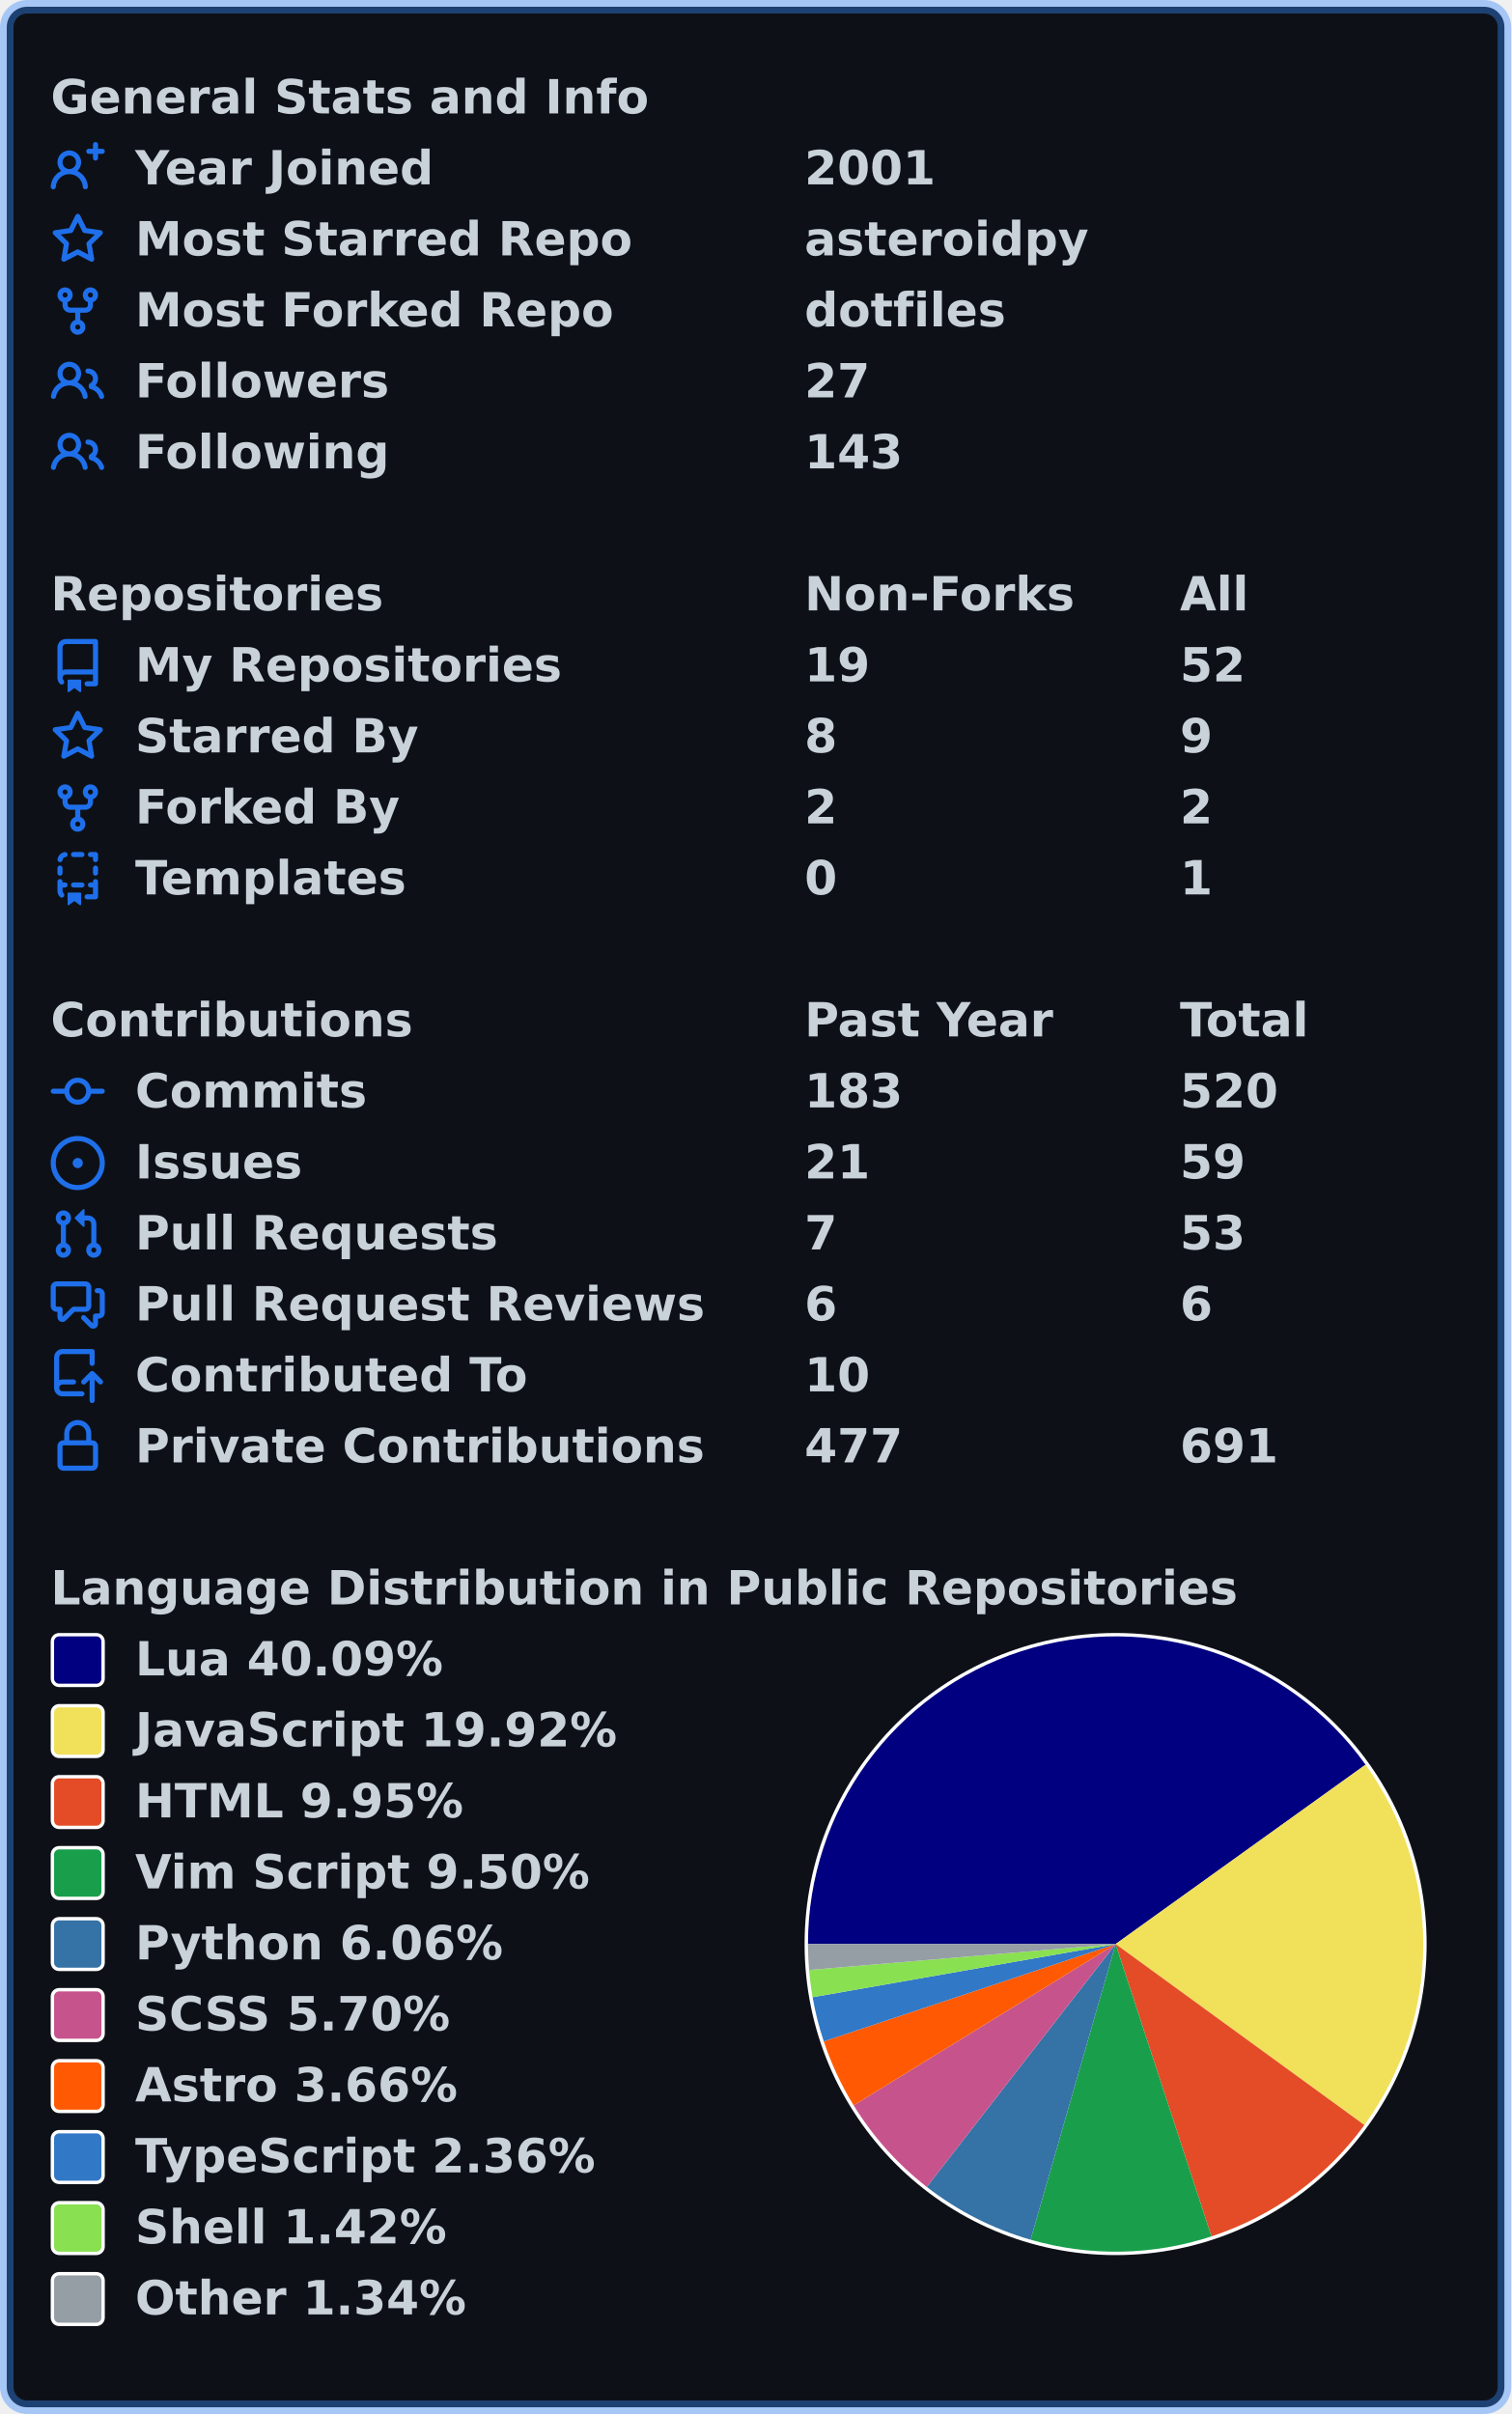
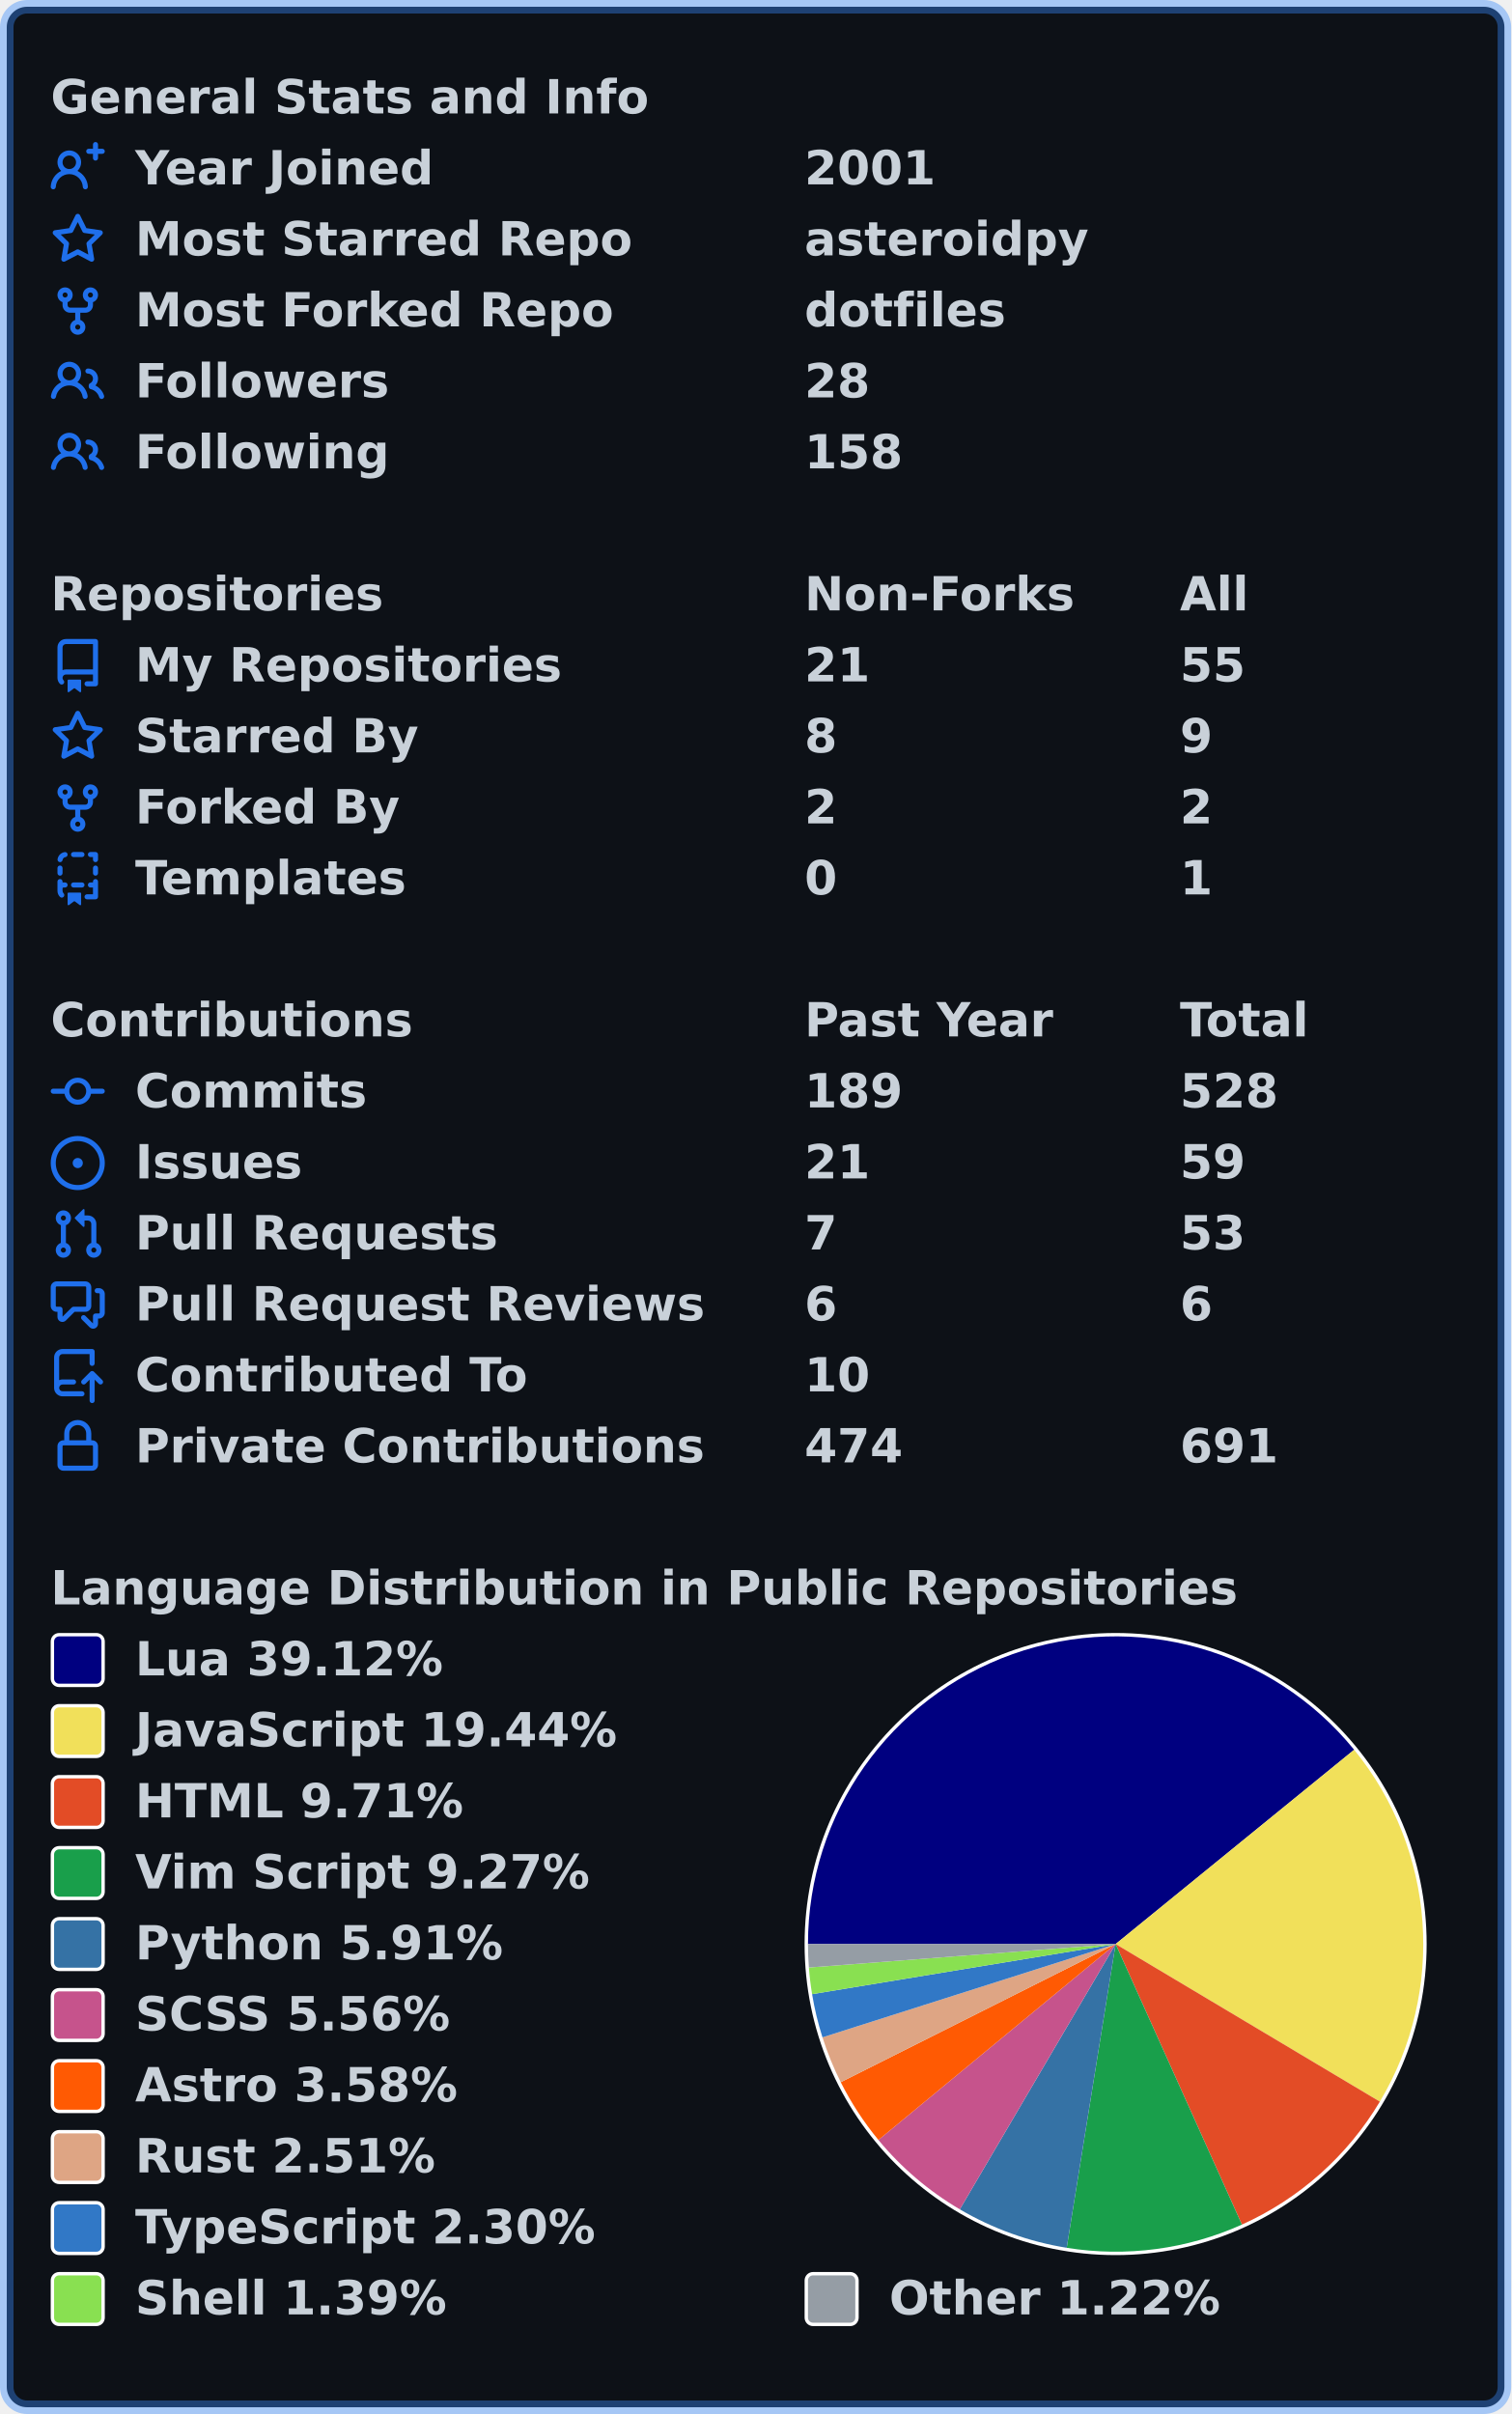
<svg xmlns="http://www.w3.org/2000/svg" width="447" height="714" viewBox="0 0 447 714" lang="en" xml:lang="en">
  <rect x="2" y="2" stroke-width="4" rx="6" width="443" height="710" stroke="rgba(56,139,253,0.4)" fill="#0d1117" />
  <g font-weight="600" font-size="110pt" font-family="Verdana,Geneva,DejaVu Sans,sans-serif" text-rendering="geometricPrecision">
    <g transform="translate(0, 21)" fill="#c9d1d9">
      <g transform="translate(15, 0)">
        <g transform="scale(0.095)">
          <text x="0" y="132" textLength="1851" lengthAdjust="spacingAndGlyphs">General Stats and Info</text>
        </g>
      </g>
      <g transform="translate(15, 21)">
        <path fill="#1f6feb" fill-rule="evenodd" d="M13.25 0a.75.75 0 01.75.75V2h1.25a.75.75 0 010 1.5H14v1.25a.75.75 0 01-1.5 0V3.5h-1.25a.75.75 0 010-1.5h1.25V.75a.75.75 0 01.75-.75zM5.5 4a2 2 0 100 4 2 2 0 000-4zm2.4 4.548a3.5 3.5 0 10-4.799 0 5.527 5.527 0 00-3.1 4.66.75.75 0 101.498.085A4.01 4.01 0 015.5 9.5a4.01 4.01 0 014.001 3.793.75.75 0 101.498-.086 5.527 5.527 0 00-3.1-4.659z" />
        <g transform="scale(0.095)">
          <text lengthAdjust="spacingAndGlyphs" textLength="932" x="263" y="132">Year Joined</text>
          <text lengthAdjust="spacingAndGlyphs" textLength="420" x="2347" y="132">2001</text>
        </g>
      </g>
      <g transform="translate(15, 42)">
        <path fill="#1f6feb" fill-rule="evenodd" d="M8 .25a.75.75 0 01.673.418l1.882 3.815 4.21.612a.75.75 0 01.416 1.279l-3.046 2.97.719 4.192a.75.75 0 01-1.088.791L8 12.347l-3.766 1.98a.75.75 0 01-1.088-.79l.72-4.194L.818 6.374a.75.75 0 01.416-1.28l4.21-.611L7.327.668A.75.75 0 018 .25zm0 2.445L6.615 5.5a.75.75 0 01-.564.41l-3.097.45 2.24 2.184a.75.75 0 01.216.664l-.528 3.084 2.769-1.456a.75.75 0 01.698 0l2.77 1.456-.53-3.084a.75.75 0 01.216-.664l2.24-2.183-3.096-.45a.75.75 0 01-.564-.41L8 2.694v.001z" />
        <g transform="scale(0.095)">
          <text lengthAdjust="spacingAndGlyphs" textLength="1532" x="263" y="132">Most Starred Repo</text>
          <text lengthAdjust="spacingAndGlyphs" textLength="874" x="2347" y="132">asteroidpy</text>
        </g>
      </g>
      <g transform="translate(15, 63)">
        <path fill="#1f6feb" fill-rule="evenodd" d="M5 3.25a.75.75 0 11-1.5 0 .75.75 0 011.5 0zm0 2.122a2.25 2.25 0 10-1.5 0v.878A2.25 2.25 0 005.75 8.5h1.5v2.128a2.251 2.251 0 101.5 0V8.5h1.5a2.25 2.25 0 002.25-2.25v-.878a2.25 2.25 0 10-1.5 0v.878a.75.75 0 01-.75.75h-4.5A.75.75 0 015 6.25v-.878zm3.75 7.378a.75.75 0 11-1.5 0 .75.75 0 011.5 0zm3-8.75a.75.75 0 100-1.5.75.75 0 000 1.5z" />
        <g transform="scale(0.095)">
          <text lengthAdjust="spacingAndGlyphs" textLength="1485" x="263" y="132">Most Forked Repo</text>
          <text lengthAdjust="spacingAndGlyphs" textLength="609" x="2347" y="132">dotfiles</text>
        </g>
      </g>
      <g transform="translate(15, 84)">
        <path fill="#1f6feb" fill-rule="evenodd" d="M5.5 3.5a2 2 0 100 4 2 2 0 000-4zM2 5.5a3.5 3.5 0 115.898 2.549 5.507 5.507 0 013.034 4.084.75.75 0 11-1.482.235 4.001 4.001 0 00-7.9 0 .75.75 0 01-1.482-.236A5.507 5.507 0 013.102 8.05 3.49 3.49 0 012 5.5zM11 4a.75.75 0 100 1.5 1.5 1.5 0 01.666 2.844.75.75 0 00-.416.672v.352a.75.75 0 00.574.73c1.2.289 2.162 1.2 2.522 2.372a.75.75 0 101.434-.44 5.01 5.01 0 00-2.56-3.012A3 3 0 0011 4z" />
        <g transform="scale(0.095)">
          <text lengthAdjust="spacingAndGlyphs" textLength="778" x="263" y="132">Followers</text>
-           <text lengthAdjust="spacingAndGlyphs" textLength="210" x="2347" y="132">27</text>
+           <text lengthAdjust="spacingAndGlyphs" textLength="210" x="2347" y="132">28</text>
        </g>
      </g>
      <g transform="translate(15, 105)">
        <path fill="#1f6feb" fill-rule="evenodd" d="M5.5 3.5a2 2 0 100 4 2 2 0 000-4zM2 5.5a3.5 3.5 0 115.898 2.549 5.507 5.507 0 013.034 4.084.75.75 0 11-1.482.235 4.001 4.001 0 00-7.9 0 .75.75 0 01-1.482-.236A5.507 5.507 0 013.102 8.05 3.49 3.49 0 012 5.5zM11 4a.75.75 0 100 1.5 1.5 1.5 0 01.666 2.844.75.75 0 00-.416.672v.352a.75.75 0 00.574.73c1.2.289 2.162 1.2 2.522 2.372a.75.75 0 101.434-.44 5.01 5.01 0 00-2.56-3.012A3 3 0 0011 4z" />
        <g transform="scale(0.095)">
          <text lengthAdjust="spacingAndGlyphs" textLength="780" x="263" y="132">Following</text>
-           <text lengthAdjust="spacingAndGlyphs" textLength="315" x="2347" y="132">143</text>
+           <text lengthAdjust="spacingAndGlyphs" textLength="315" x="2347" y="132">158</text>
        </g>
      </g>
    </g>
    <g transform="translate(0, 168)" fill="#c9d1d9">
      <g transform="translate(15, 0)">
        <g transform="scale(0.095)">
          <text x="0" y="132" textLength="1020" lengthAdjust="spacingAndGlyphs">Repositories</text>
          <text x="2347" y="132" textLength="832" lengthAdjust="spacingAndGlyphs">Non-Forks</text>
          <text x="3516" y="132" textLength="206" lengthAdjust="spacingAndGlyphs">All</text>
        </g>
      </g>
      <g transform="translate(15, 21)">
        <path fill="#1f6feb" fill-rule="evenodd" d="M2 2.5A2.5 2.5 0 014.5 0h8.75a.75.75 0 01.75.75v12.5a.75.75 0 01-.75.75h-2.5a.75.75 0 110-1.5h1.75v-2h-8a1 1 0 00-.714 1.7.75.75 0 01-1.072 1.05A2.495 2.495 0 012 11.5v-9zm10.5-1V9h-8c-.356 0-.694.074-1 .208V2.5a1 1 0 011-1h8zM5 12.25v3.25a.25.25 0 00.4.2l1.45-1.087a.25.25 0 01.3 0L8.6 15.7a.25.25 0 00.4-.2v-3.25a.25.25 0 00-.25-.25h-3.5a.25.25 0 00-.25.25z" />
        <g transform="scale(0.095)">
          <text lengthAdjust="spacingAndGlyphs" textLength="1312" x="263" y="132">My Repositories</text>
-           <text lengthAdjust="spacingAndGlyphs" textLength="210" x="2347" y="132">19</text>
-           <text lengthAdjust="spacingAndGlyphs" textLength="210" x="3516" y="132">52</text>
+           <text lengthAdjust="spacingAndGlyphs" textLength="210" x="2347" y="132">21</text>
+           <text lengthAdjust="spacingAndGlyphs" textLength="210" x="3516" y="132">55</text>
        </g>
      </g>
      <g transform="translate(15, 42)">
        <path fill="#1f6feb" fill-rule="evenodd" d="M8 .25a.75.75 0 01.673.418l1.882 3.815 4.21.612a.75.75 0 01.416 1.279l-3.046 2.97.719 4.192a.75.75 0 01-1.088.791L8 12.347l-3.766 1.98a.75.75 0 01-1.088-.79l.72-4.194L.818 6.374a.75.75 0 01.416-1.28l4.21-.611L7.327.668A.75.75 0 018 .25zm0 2.445L6.615 5.5a.75.75 0 01-.564.41l-3.097.45 2.24 2.184a.75.75 0 01.216.664l-.528 3.084 2.769-1.456a.75.75 0 01.698 0l2.77 1.456-.53-3.084a.75.75 0 01.216-.664l2.24-2.183-3.096-.45a.75.75 0 01-.564-.41L8 2.694v.001z" />
        <g transform="scale(0.095)">
          <text lengthAdjust="spacingAndGlyphs" textLength="874" x="263" y="132">Starred By</text>
          <text lengthAdjust="spacingAndGlyphs" textLength="105" x="2347" y="132">8</text>
          <text lengthAdjust="spacingAndGlyphs" textLength="105" x="3516" y="132">9</text>
        </g>
      </g>
      <g transform="translate(15, 63)">
        <path fill="#1f6feb" fill-rule="evenodd" d="M5 3.25a.75.75 0 11-1.5 0 .75.75 0 011.5 0zm0 2.122a2.25 2.25 0 10-1.5 0v.878A2.25 2.25 0 005.75 8.5h1.5v2.128a2.251 2.251 0 101.5 0V8.5h1.5a2.25 2.25 0 002.25-2.25v-.878a2.25 2.25 0 10-1.5 0v.878a.75.75 0 01-.75.75h-4.5A.75.75 0 015 6.25v-.878zm3.75 7.378a.75.75 0 11-1.5 0 .75.75 0 011.5 0zm3-8.75a.75.75 0 100-1.5.75.75 0 000 1.5z" />
        <g transform="scale(0.095)">
          <text lengthAdjust="spacingAndGlyphs" textLength="828" x="263" y="132">Forked By</text>
          <text lengthAdjust="spacingAndGlyphs" textLength="105" x="2347" y="132">2</text>
          <text lengthAdjust="spacingAndGlyphs" textLength="105" x="3516" y="132">2</text>
        </g>
      </g>
      <g transform="translate(15, 84)">
        <path fill="#1f6feb" fill-rule="evenodd" d="M6 .75A.75.75 0 016.75 0h2.5a.75.75 0 010 1.5h-2.5A.75.75 0 016 .75zm5 0a.75.75 0 01.75-.75h1.5a.75.75 0 01.75.75v1.5a.75.75 0 01-1.5 0V1.5h-.75A.75.75 0 0111 .75zM4.992.662a.75.75 0 01-.636.848c-.436.063-.783.41-.846.846a.75.75 0 01-1.485-.212A2.501 2.501 0 014.144.025a.75.75 0 01.848.637zM2.75 4a.75.75 0 01.75.75v1.5a.75.75 0 01-1.5 0v-1.5A.75.75 0 012.75 4zm10.5 0a.75.75 0 01.75.75v1.5a.75.75 0 01-1.5 0v-1.5a.75.75 0 01.75-.75zM2.75 8a.75.75 0 01.75.75v.268A1.72 1.72 0 013.75 9h.5a.75.75 0 010 1.5h-.5a.25.25 0 00-.25.25v.75c0 .28.114.532.3.714a.75.75 0 01-1.05 1.072A2.495 2.495 0 012 11.5V8.75A.75.75 0 012.75 8zm10.5 0a.75.75 0 01.75.75v4.5a.75.75 0 01-.75.75h-2.5a.75.75 0 010-1.5h1.75v-2h-.75a.75.75 0 010-1.5h.75v-.25a.75.75 0 01.75-.75zM6 9.75A.75.75 0 016.75 9h2.5a.75.75 0 010 1.5h-2.5A.75.75 0 016 9.75zm-1 2.5v3.25a.25.25 0 00.4.2l1.45-1.087a.25.25 0 01.3 0L8.6 15.7a.25.25 0 00.4-.2v-3.25a.25.25 0 00-.25-.25h-3.5a.25.25 0 00-.25.25z" />
        <g transform="scale(0.095)">
          <text lengthAdjust="spacingAndGlyphs" textLength="868" x="263" y="132">Templates</text>
          <text lengthAdjust="spacingAndGlyphs" textLength="105" x="2347" y="132">0</text>
          <text lengthAdjust="spacingAndGlyphs" textLength="105" x="3516" y="132">1</text>
        </g>
      </g>
    </g>
    <g transform="translate(0, 294)" fill="#c9d1d9">
      <g transform="translate(15, 0)">
        <g transform="scale(0.095)">
          <text x="0" y="132" textLength="1112" lengthAdjust="spacingAndGlyphs">Contributions</text>
          <text x="2347" y="132" textLength="774" lengthAdjust="spacingAndGlyphs">Past Year</text>
          <text x="3516" y="132" textLength="414" lengthAdjust="spacingAndGlyphs">Total</text>
        </g>
      </g>
      <g transform="translate(15, 21)">
        <path fill="#1f6feb" fill-rule="evenodd" d="M10.5 7.75a2.5 2.5 0 11-5 0 2.5 2.5 0 015 0zm1.43.75a4.002 4.002 0 01-7.86 0H.75a.75.75 0 110-1.5h3.32a4.001 4.001 0 017.86 0h3.32a.75.75 0 110 1.5h-3.32z" />
        <g transform="scale(0.095)">
          <text lengthAdjust="spacingAndGlyphs" textLength="734" x="263" y="132">Commits</text>
-           <text lengthAdjust="spacingAndGlyphs" textLength="315" x="2347" y="132">183</text>
-           <text lengthAdjust="spacingAndGlyphs" textLength="315" x="3516" y="132">520</text>
+           <text lengthAdjust="spacingAndGlyphs" textLength="315" x="2347" y="132">189</text>
+           <text lengthAdjust="spacingAndGlyphs" textLength="315" x="3516" y="132">528</text>
        </g>
      </g>
      <g transform="translate(15, 42)">
        <path fill="#1f6feb" d="M8 9.5a1.5 1.5 0 100-3 1.5 1.5 0 000 3z" />
        <path fill="#1f6feb" fill-rule="evenodd" d="M8 0a8 8 0 100 16A8 8 0 008 0zM1.5 8a6.5 6.5 0 1113 0 6.5 6.5 0 01-13 0z" />
        <g transform="scale(0.095)">
          <text lengthAdjust="spacingAndGlyphs" textLength="512" x="263" y="132">Issues</text>
          <text lengthAdjust="spacingAndGlyphs" textLength="210" x="2347" y="132">21</text>
          <text lengthAdjust="spacingAndGlyphs" textLength="210" x="3516" y="132">59</text>
        </g>
      </g>
      <g transform="translate(15, 63)">
        <path fill="#1f6feb" fill-rule="evenodd" d="M7.177 3.073L9.573.677A.25.25 0 0110 .854v4.792a.25.25 0 01-.427.177L7.177 3.427a.25.25 0 010-.354zM3.75 2.5a.75.75 0 100 1.5.75.75 0 000-1.5zm-2.25.75a2.25 2.25 0 113 2.122v5.256a2.251 2.251 0 11-1.5 0V5.372A2.25 2.25 0 011.5 3.25zM11 2.5h-1V4h1a1 1 0 011 1v5.628a2.251 2.251 0 101.5 0V5A2.5 2.5 0 0011 2.5zm1 10.25a.75.75 0 111.5 0 .75.75 0 01-1.5 0zM3.75 12a.75.75 0 100 1.5.75.75 0 000-1.5z" />
        <g transform="scale(0.095)">
          <text lengthAdjust="spacingAndGlyphs" textLength="1113" x="263" y="132">Pull Requests</text>
          <text lengthAdjust="spacingAndGlyphs" textLength="105" x="2347" y="132">7</text>
          <text lengthAdjust="spacingAndGlyphs" textLength="210" x="3516" y="132">53</text>
        </g>
      </g>
      <g transform="translate(15, 84)">
        <path fill="#1f6feb" fill-rule="evenodd" d="M1.5 2.75a.25.25 0 01.25-.25h8.5a.25.25 0 01.25.25v5.5a.25.25 0 01-.25.25h-3.5a.75.75 0 00-.53.22L3.5 11.44V9.25a.75.75 0 00-.75-.75h-1a.25.25 0 01-.25-.25v-5.5zM1.75 1A1.75 1.75 0 000 2.75v5.5C0 9.216.784 10 1.75 10H2v1.543a1.457 1.457 0 002.487 1.03L7.061 10h3.189A1.75 1.75 0 0012 8.25v-5.5A1.75 1.75 0 0010.25 1h-8.5zM14.5 4.75a.25.25 0 00-.25-.25h-.5a.75.75 0 110-1.5h.5c.966 0 1.75.784 1.75 1.75v5.5A1.75 1.75 0 0114.25 12H14v1.543a1.457 1.457 0 01-2.487 1.03L9.22 12.28a.75.75 0 111.06-1.06l2.22 2.22v-2.19a.75.75 0 01.75-.75h1a.25.25 0 00.25-.25v-5.5z" />
        <g transform="scale(0.095)">
          <text lengthAdjust="spacingAndGlyphs" textLength="1762" x="263" y="132">Pull Request Reviews</text>
          <text lengthAdjust="spacingAndGlyphs" textLength="105" x="2347" y="132">6</text>
          <text lengthAdjust="spacingAndGlyphs" textLength="105" x="3516" y="132">6</text>
        </g>
      </g>
      <g transform="translate(15, 105)">
        <path fill="#1f6feb" fill-rule="evenodd" d="M1 2.5A2.5 2.5 0 013.5 0h8.75a.75.75 0 01.75.75v3.5a.75.75 0 01-1.5 0V1.5h-8a1 1 0 00-1 1v6.708A2.492 2.492 0 013.5 9h3.25a.75.75 0 010 1.5H3.5a1 1 0 100 2h5.75a.75.75 0 010 1.5H3.5A2.5 2.5 0 011 11.5v-9zm13.23 7.79a.75.75 0 001.06-1.06l-2.505-2.505a.75.75 0 00-1.06 0L9.22 9.229a.75.75 0 001.06 1.061l1.225-1.224v6.184a.75.75 0 001.5 0V9.066l1.224 1.224z" />
        <g transform="scale(0.095)">
          <text lengthAdjust="spacingAndGlyphs" textLength="1234" x="263" y="132">Contributed To</text>
          <text lengthAdjust="spacingAndGlyphs" textLength="210" x="2347" y="132">10</text>
        </g>
      </g>
      <g transform="translate(15, 126)">
        <path fill="#1f6feb" fill-rule="evenodd" d="M4 4v2h-.25A1.75 1.75 0 002 7.75v5.5c0 .966.784 1.75 1.75 1.75h8.5A1.75 1.75 0 0014 13.25v-5.5A1.75 1.75 0 0012.25 6H12V4a4 4 0 10-8 0zm6.5 2V4a2.5 2.5 0 00-5 0v2h5zM12 7.5h.25a.25.25 0 01.25.25v5.5a.25.25 0 01-.25.25h-8.5a.25.25 0 01-.25-.25v-5.5a.25.25 0 01.25-.25H12z" />
        <g transform="scale(0.095)">
          <text lengthAdjust="spacingAndGlyphs" textLength="1742" x="263" y="132">Private Contributions</text>
-           <text lengthAdjust="spacingAndGlyphs" textLength="315" x="2347" y="132">477</text>
+           <text lengthAdjust="spacingAndGlyphs" textLength="315" x="2347" y="132">474</text>
          <text lengthAdjust="spacingAndGlyphs" textLength="315" x="3516" y="132">691</text>
        </g>
      </g>
    </g>
    <g transform="translate(0, 462)" fill="#c9d1d9">
      <g transform="translate(15, 0)">
        <g transform="scale(0.095)">
          <text x="0" y="132" textLength="3652" lengthAdjust="spacingAndGlyphs">Language Distribution in Public Repositories</text>
        </g>
      </g>
      <g transform="translate(238, 21)">
        <circle cx="92" cy="92" r="92" fill="#ffffff" />
      </g>
      <g transform="translate(239, 22)">
-         <path fill-rule="evenodd" fill="#000080" d="M 0.0,91 A 91 91 0 0 1 164.934 37.945 L 91,91 Z" />
-         <path fill-rule="evenodd" fill="#f1e05a" d="M 164.934,37.945 A 91 91 0 0 1 164.587 144.534 L 91,91 Z" />
-         <path fill-rule="evenodd" fill="#e34c26" d="M 164.587,144.534 A 91 91 0 0 1 119.35 177.471 L 91,91 Z" />
-         <path fill-rule="evenodd" fill="#199f4b" d="M 119.35,177.471 A 91 91 0 0 1 65.828 178.449 L 91,91 Z" />
-         <path fill-rule="evenodd" fill="#3572A5" d="M 65.828,178.449 A 91 91 0 0 1 35.148 162.844 L 91,91 Z" />
-         <path fill-rule="evenodd" fill="#c6538c" d="M 35.148,162.844 A 91 91 0 0 1 13.517 138.721 L 91,91 Z" />
-         <path fill-rule="evenodd" fill="#ff5a03" d="M 13.517,138.721 A 91 91 0 0 1 4.672 119.784 L 91,91 Z" />
-         <path fill-rule="evenodd" fill="#3178c6" d="M 4.672,119.784 A 91 91 0 0 1 1.369 106.727 L 91,91 Z" />
-         <path fill-rule="evenodd" fill="#89e051" d="M 1.369,106.727 A 91 91 0 0 1 0.324 98.669 L 91,91 Z" />
-         <path fill-rule="evenodd" fill="#959da5" d="M 0.324,98.669 A 91 91 0 0 1 0.0 91 L 91,91 Z" />
+         <path fill-rule="evenodd" fill="#000080" d="M 0.0,91 A 91 91 0 0 1 161.558 33.532 L 91,91 Z" />
+         <path fill-rule="evenodd" fill="#f1e05a" d="M 161.558,33.532 A 91 91 0 0 1 169.156 137.612 L 91,91 Z" />
+         <path fill-rule="evenodd" fill="#e34c26" d="M 169.156,137.612 A 91 91 0 0 1 128.357 173.979 L 91,91 Z" />
+         <path fill-rule="evenodd" fill="#199f4b" d="M 128.357,173.979 A 91 91 0 0 1 76.529 180.842 L 91,91 Z" />
+         <path fill-rule="evenodd" fill="#3572A5" d="M 76.529,180.842 A 91 91 0 0 1 44.911 169.466 L 91,91 Z" />
+         <path fill-rule="evenodd" fill="#c6538c" d="M 44.911,169.466 A 91 91 0 0 1 20.837 148.95 L 91,91 Z" />
+         <path fill-rule="evenodd" fill="#ff5a03" d="M 20.837,148.95 A 91 91 0 0 1 9.691 131.863 L 91,91 Z" />
+         <path fill-rule="evenodd" fill="#dea584" d="M 9.691,131.863 A 91 91 0 0 1 4.286 118.597 L 91,91 Z" />
+         <path fill-rule="evenodd" fill="#3178c6" d="M 4.286,118.597 A 91 91 0 0 1 1.214 105.817 L 91,91 Z" />
+         <path fill-rule="evenodd" fill="#89e051" d="M 1.214,105.817 A 91 91 0 0 1 0.265 97.943 L 91,91 Z" />
+         <path fill-rule="evenodd" fill="#959da5" d="M 0.265,97.943 A 91 91 0 0 1 0.0 91 L 91,91 Z" />
      </g>
      <g transform="translate(15, 21)">
        <rect x="0.5" y="0.5" rx="2" width="15" height="15" fill="#000080" stroke-width="1" stroke="#ffffff" />
-         <text transform="scale(0.095)" x="263" y="132" textLength="980" lengthAdjust="spacingAndGlyphs">Lua 40.09%</text>
+         <text transform="scale(0.095)" x="263" y="132" textLength="980" lengthAdjust="spacingAndGlyphs">Lua 39.12%</text>
      </g>
      <g transform="translate(15, 42)">
        <rect x="0.5" y="0.5" rx="2" width="15" height="15" fill="#f1e05a" stroke-width="1" stroke="#ffffff" />
-         <text transform="scale(0.095)" x="263" y="132" textLength="1516" lengthAdjust="spacingAndGlyphs">JavaScript 19.92%</text>
+         <text transform="scale(0.095)" x="263" y="132" textLength="1516" lengthAdjust="spacingAndGlyphs">JavaScript 19.44%</text>
      </g>
      <g transform="translate(15, 63)">
        <rect x="0.5" y="0.5" rx="2" width="15" height="15" fill="#e34c26" stroke-width="1" stroke="#ffffff" />
-         <text transform="scale(0.095)" x="263" y="132" textLength="1036" lengthAdjust="spacingAndGlyphs">HTML 9.95%</text>
+         <text transform="scale(0.095)" x="263" y="132" textLength="1036" lengthAdjust="spacingAndGlyphs">HTML 9.71%</text>
      </g>
      <g transform="translate(15, 84)">
        <rect x="0.5" y="0.5" rx="2" width="15" height="15" fill="#199f4b" stroke-width="1" stroke="#ffffff" />
-         <text transform="scale(0.095)" x="263" y="132" textLength="1428" lengthAdjust="spacingAndGlyphs">Vim Script 9.50%</text>
+         <text transform="scale(0.095)" x="263" y="132" textLength="1428" lengthAdjust="spacingAndGlyphs">Vim Script 9.27%</text>
      </g>
      <g transform="translate(15, 105)">
        <rect x="0.5" y="0.5" rx="2" width="15" height="15" fill="#3572A5" stroke-width="1" stroke="#ffffff" />
-         <text transform="scale(0.095)" x="263" y="132" textLength="1149" lengthAdjust="spacingAndGlyphs">Python 6.06%</text>
+         <text transform="scale(0.095)" x="263" y="132" textLength="1149" lengthAdjust="spacingAndGlyphs">Python 5.91%</text>
      </g>
      <g transform="translate(15, 126)">
        <rect x="0.5" y="0.5" rx="2" width="15" height="15" fill="#c6538c" stroke-width="1" stroke="#ffffff" />
-         <text transform="scale(0.095)" x="263" y="132" textLength="1008" lengthAdjust="spacingAndGlyphs">SCSS 5.70%</text>
+         <text transform="scale(0.095)" x="263" y="132" textLength="1008" lengthAdjust="spacingAndGlyphs">SCSS 5.56%</text>
      </g>
      <g transform="translate(15, 147)">
        <rect x="0.5" y="0.5" rx="2" width="15" height="15" fill="#ff5a03" stroke-width="1" stroke="#ffffff" />
-         <text transform="scale(0.095)" x="263" y="132" textLength="1008" lengthAdjust="spacingAndGlyphs">Astro 3.66%</text>
+         <text transform="scale(0.095)" x="263" y="132" textLength="1008" lengthAdjust="spacingAndGlyphs">Astro 3.58%</text>
      </g>
      <g transform="translate(15, 168)">
+         <rect x="0.5" y="0.5" rx="2" width="15" height="15" fill="#dea584" stroke-width="1" stroke="#ffffff" />
+         <text transform="scale(0.095)" x="263" y="132" textLength="946" lengthAdjust="spacingAndGlyphs">Rust 2.51%</text>
+       </g>
+       <g transform="translate(15, 189)">
        <rect x="0.5" y="0.5" rx="2" width="15" height="15" fill="#3178c6" stroke-width="1" stroke="#ffffff" />
-         <text transform="scale(0.095)" x="263" y="132" textLength="1462" lengthAdjust="spacingAndGlyphs">TypeScript 2.36%</text>
-       </g>
-       <g transform="translate(15, 189)">
+         <text transform="scale(0.095)" x="263" y="132" textLength="1462" lengthAdjust="spacingAndGlyphs">TypeScript 2.30%</text>
+       </g>
+       <g transform="translate(15, 210)">
        <rect x="0.5" y="0.5" rx="2" width="15" height="15" fill="#89e051" stroke-width="1" stroke="#ffffff" />
-         <text transform="scale(0.095)" x="263" y="132" textLength="982" lengthAdjust="spacingAndGlyphs">Shell 1.42%</text>
-       </g>
-       <g transform="translate(15, 210)">
-         <rect x="0.5" y="0.5" rx="2" width="15" height="15" fill="#959da5" stroke-width="1" stroke="#ffffff" />
-         <text transform="scale(0.095)" x="263" y="132" textLength="1047" lengthAdjust="spacingAndGlyphs">Other 1.34%</text>
+         <text transform="scale(0.095)" x="263" y="132" textLength="982" lengthAdjust="spacingAndGlyphs">Shell 1.39%</text>
+         <rect x="223.5" y="0.5" rx="2" width="15" height="15" fill="#959da5" stroke-width="1" stroke="#ffffff" />
+         <text transform="scale(0.095)" x="2611" y="132" textLength="1047" lengthAdjust="spacingAndGlyphs">Other 1.22%</text>
      </g>
    </g>
  </g>
</svg>
